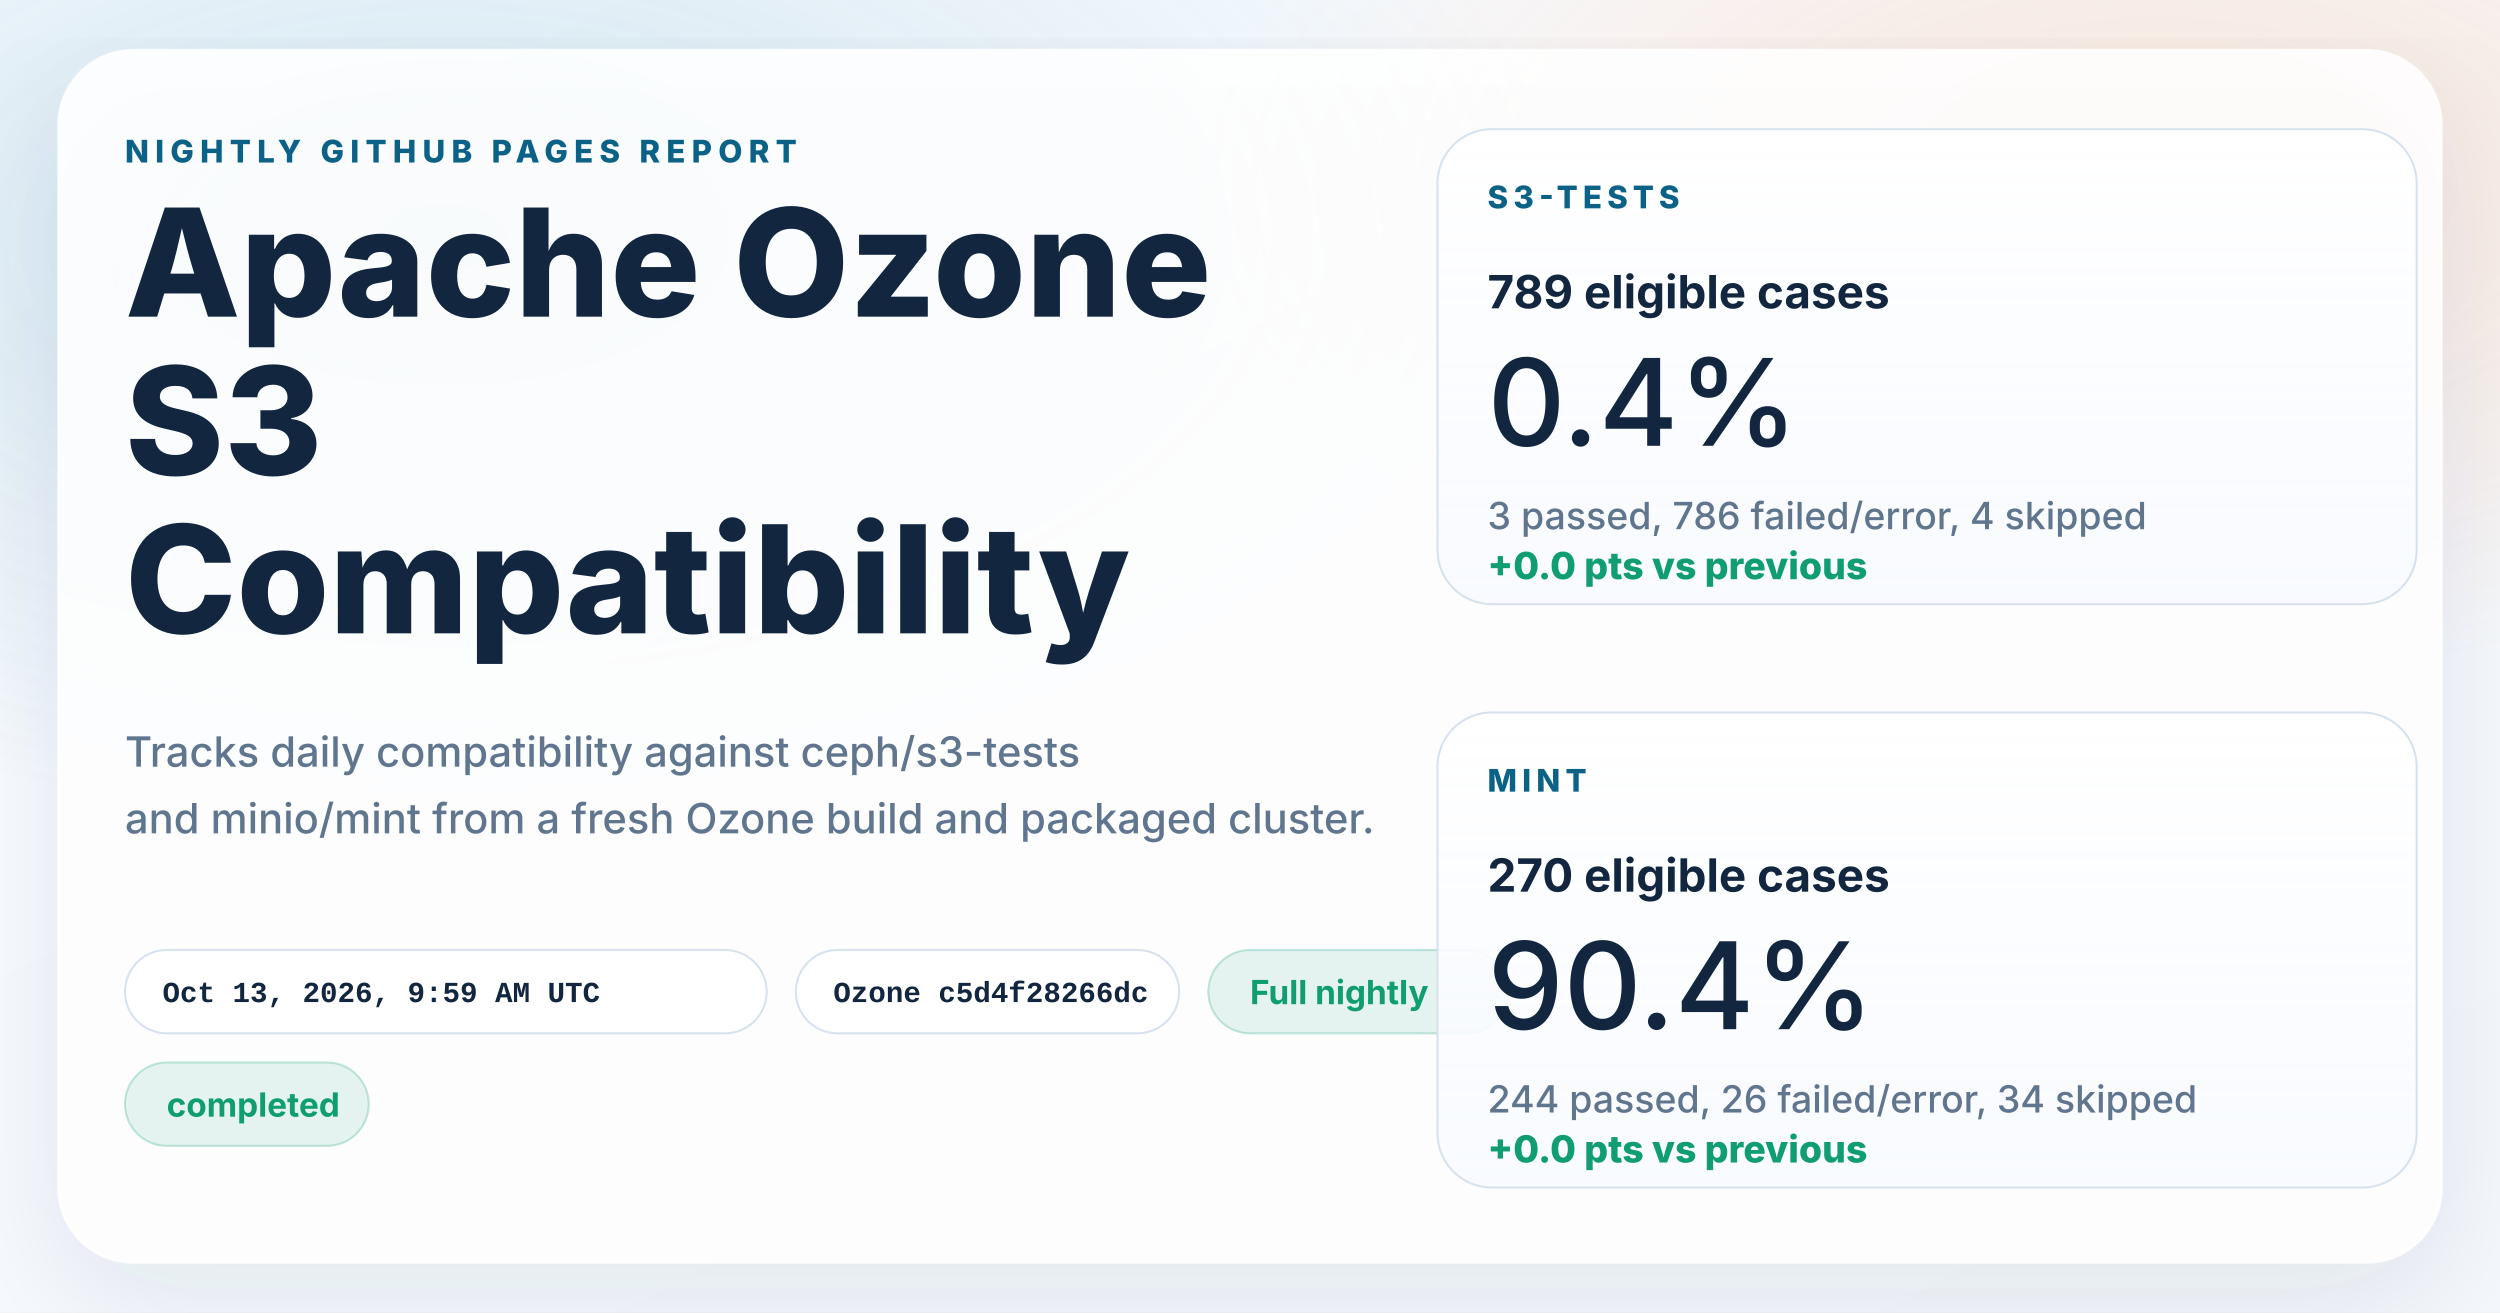
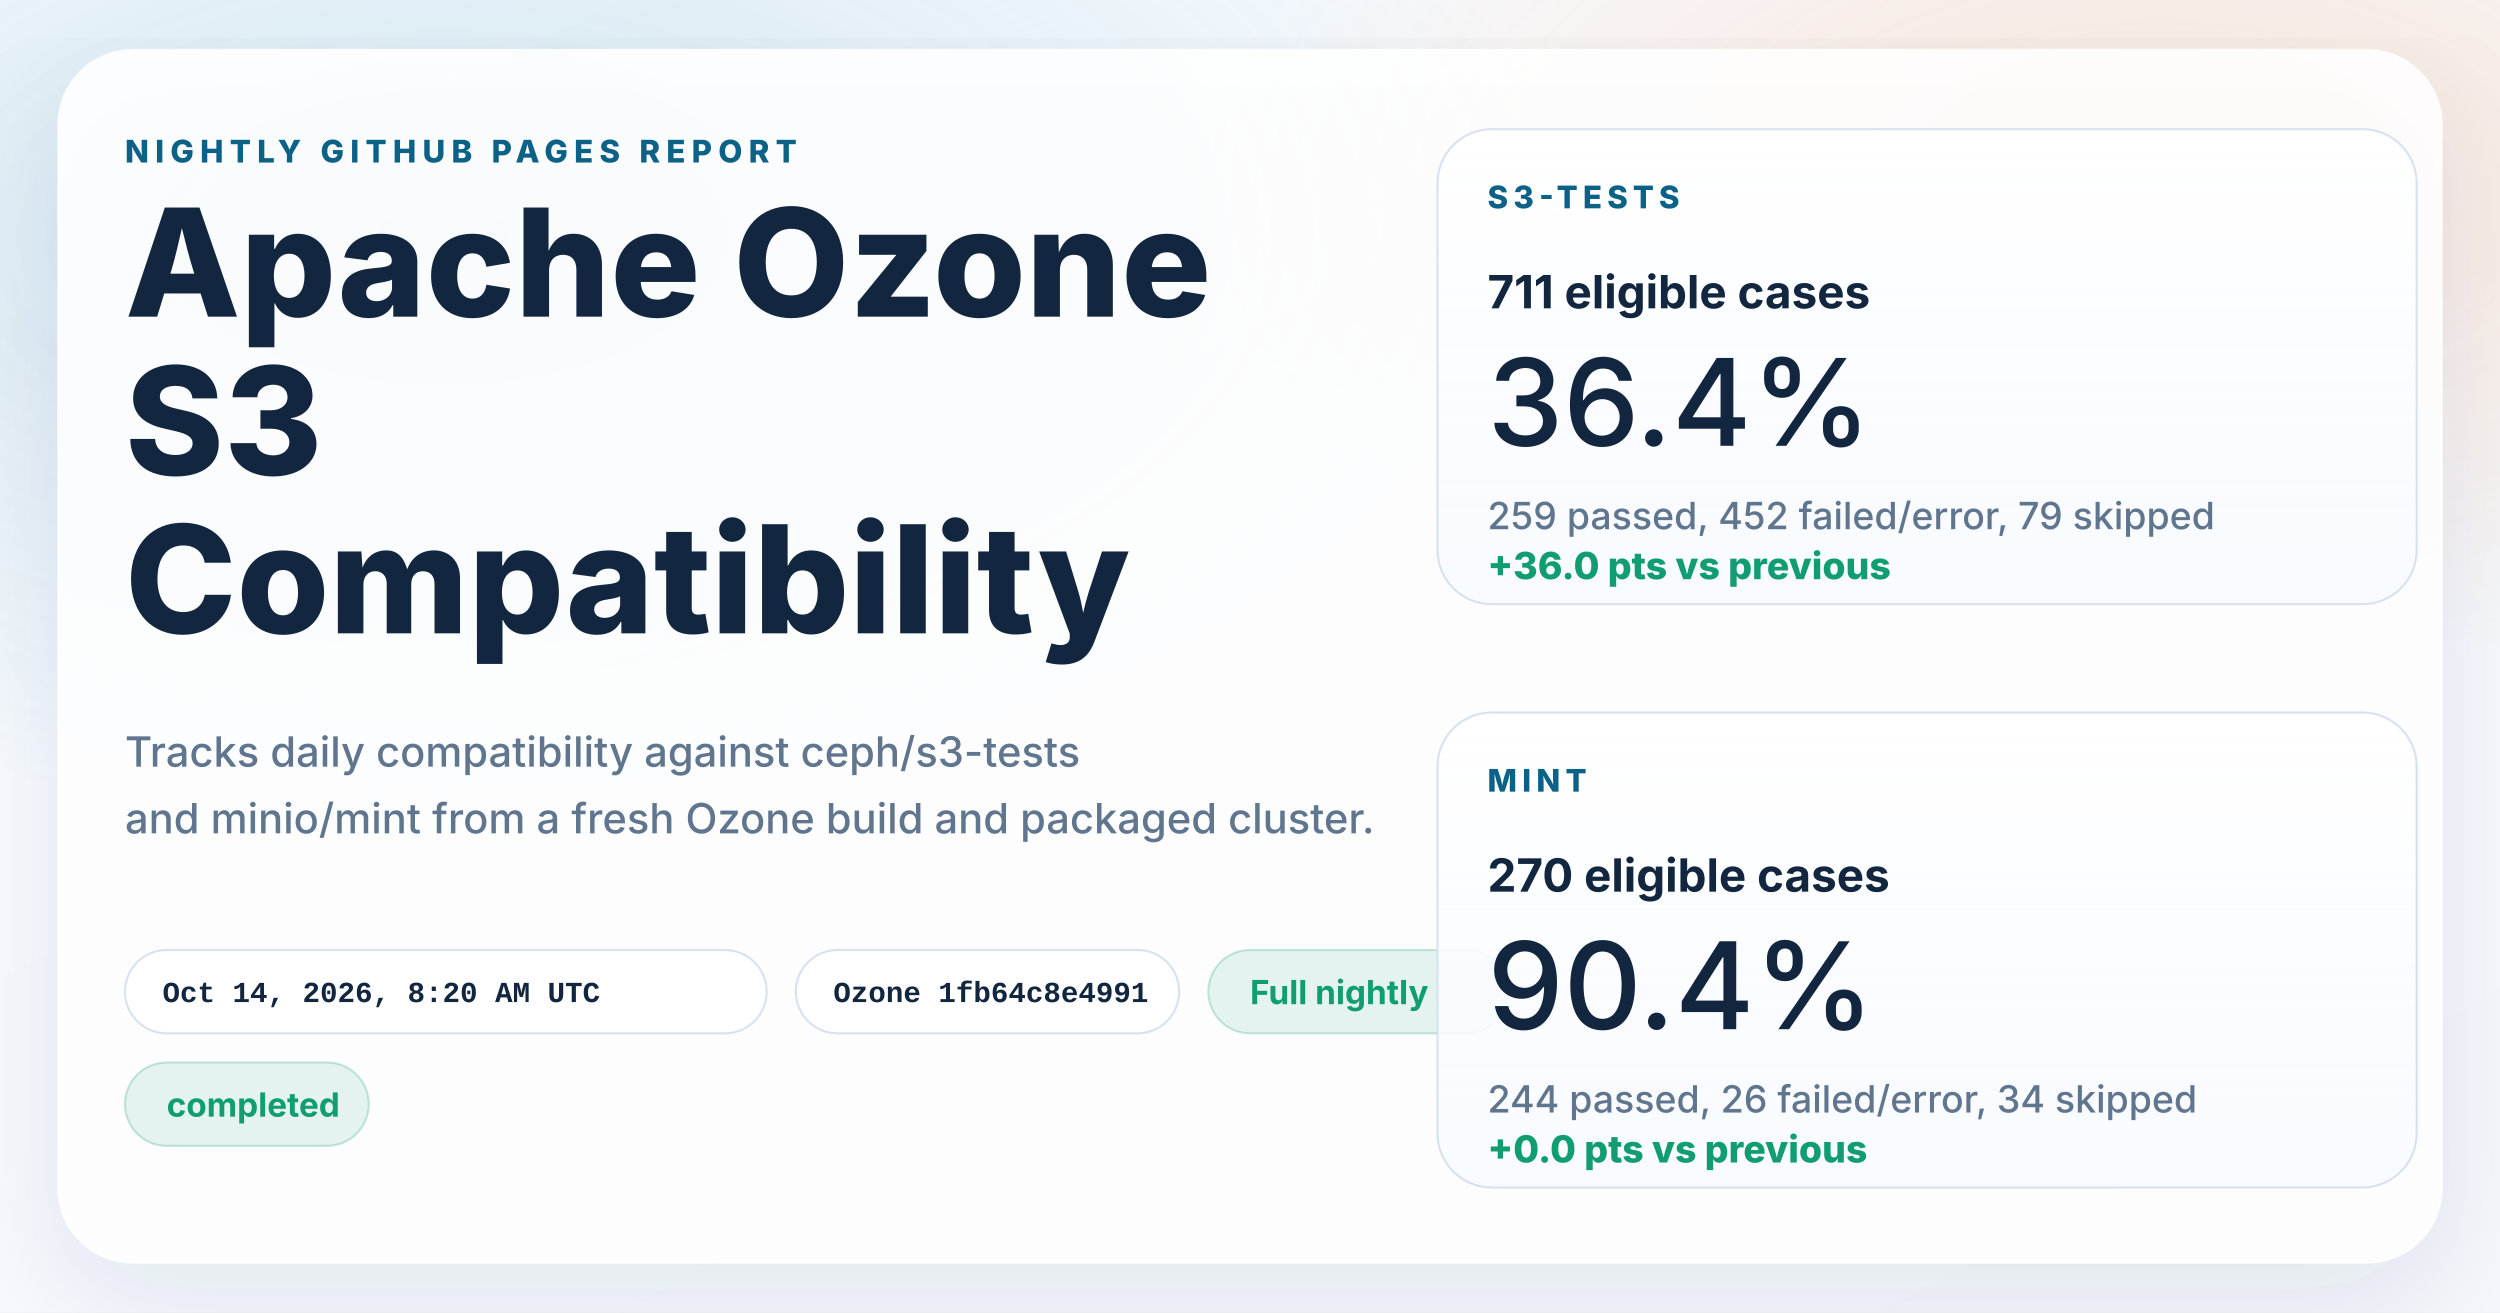
<svg xmlns="http://www.w3.org/2000/svg" width="1200" height="630" viewBox="0 0 1200 630" role="img" aria-labelledby="title desc">
  <defs>
    <linearGradient id="page" x1="0%" y1="0%" x2="100%" y2="100%">
      <stop offset="0%" stop-color="#f8fbff" />
      <stop offset="100%" stop-color="#f4f7fb" />
    </linearGradient>
    <radialGradient id="glowBlue" cx="18%" cy="18%" r="45%">
      <stop offset="0%" stop-color="#0d7fab" stop-opacity="0.16" />
      <stop offset="100%" stop-color="#0d7fab" stop-opacity="0" />
    </radialGradient>
    <radialGradient id="glowWarm" cx="86%" cy="14%" r="38%">
      <stop offset="0%" stop-color="#ff8a3d" stop-opacity="0.18" />
      <stop offset="100%" stop-color="#ff8a3d" stop-opacity="0" />
    </radialGradient>
    <linearGradient id="card" x1="0%" y1="0%" x2="0%" y2="100%">
      <stop offset="0%" stop-color="#ffffff" stop-opacity="0.96" />
      <stop offset="100%" stop-color="#f7faff" stop-opacity="0.88" />
    </linearGradient>
    <filter id="shadow" x="-10%" y="-10%" width="120%" height="120%">
      <feDropShadow dx="0" dy="18" stdDeviation="28" flood-color="#102d4c" flood-opacity="0.10" />
    </filter>
  </defs>
  <rect width="1200" height="630" fill="url(#page)" />
  <rect width="1200" height="630" fill="url(#glowBlue)" />
  <rect width="1200" height="630" fill="url(#glowWarm)" />
  <g filter="url(#shadow)">
    <rect x="28" y="24" width="1144" height="582" rx="36" fill="#ffffff" fill-opacity="0.86" stroke="#ffffff" stroke-opacity="0.75" />
  </g>
  <g font-family="system-ui, -apple-system, BlinkMacSystemFont, 'Segoe UI', sans-serif" fill="#12263f">
    <text x="60" y="78" font-size="15" font-weight="800" letter-spacing="3" fill="#0b6286">NIGHTLY GITHUB PAGES REPORT</text>
    <text x="60" y="152" font-size="72" font-weight="800">Apache Ozone</text>
    <text x="60" y="228" font-size="72" font-weight="800">S3</text>
    <text x="60" y="304" font-size="72" font-weight="800">Compatibility</text>
    <text x="60" y="368" font-size="20" font-weight="500" fill="#60758e">Tracks daily compatibility against ceph/s3-tests</text>
    <text x="60" y="400" font-size="20" font-weight="500" fill="#60758e">and minio/mint from a fresh Ozone build and packaged cluster.</text>
  </g>
  <g font-family="'SFMono-Regular', Consolas, 'Liberation Mono', monospace" font-size="14" font-weight="600">
    <g transform="translate(60 456)">
      <rect width="308" height="40" rx="20" fill="#ffffff" fill-opacity="0.94" stroke="#d7e2ee" />
-       <text x="18" y="25" fill="#12263f">Oct 13, 2026, 9:59 AM UTC</text>
+       <text x="18" y="25" fill="#12263f">Oct 14, 2026, 8:20 AM UTC</text>
    </g>
    <g transform="translate(382 456)">
      <rect width="184" height="40" rx="20" fill="#ffffff" fill-opacity="0.94" stroke="#d7e2ee" />
-       <text x="18" y="25" fill="#12263f">Ozone c5d4f28266dc</text>
+       <text x="18" y="25" fill="#12263f">Ozone 1fb64c8e4991</text>
    </g>
  </g>
  <g font-family="system-ui, -apple-system, BlinkMacSystemFont, 'Segoe UI', sans-serif" font-size="16" font-weight="700">
    <g transform="translate(580 456)">
      <rect width="144" height="40" rx="20" fill="#0f9d71" fill-opacity="0.10" stroke="#0f9d71" stroke-opacity="0.24" />
      <text x="20" y="26" fill="#0f9d71">Full nightly</text>
    </g>
    <g transform="translate(60 510)">
      <rect width="117" height="40" rx="20" fill="#0f9d71" fill-opacity="0.10" stroke="#0f9d71" stroke-opacity="0.24" />
      <text x="20" y="26" fill="#0f9d71">completed</text>
    </g>
  </g>
  <g font-family="system-ui, -apple-system, BlinkMacSystemFont, 'Segoe UI', sans-serif" fill="#12263f">
    <g transform="translate(690 62)">
      <rect width="470" height="228" rx="26" fill="url(#card)" stroke="#d7e2ee" />
      <text x="24" y="38" font-size="15" font-weight="800" letter-spacing="2.5" fill="#0b6286">S3-TESTS</text>
-       <text x="24" y="86" font-size="22" font-weight="700">789 eligible cases</text>
-       <text x="24" y="152" font-size="58" font-weight="500">0.4%</text>
-       <text x="24" y="192" font-size="18" font-weight="500" fill="#60758e">3 passed, 786 failed/error, 4 skipped</text>
-       <text x="24" y="216" font-size="18" font-weight="800" fill="#0f9d71">+0.0 pts vs previous</text>
+       <text x="24" y="86" font-size="22" font-weight="700">711 eligible cases</text>
+       <text x="24" y="152" font-size="58" font-weight="500">36.4%</text>
+       <text x="24" y="192" font-size="18" font-weight="500" fill="#60758e">259 passed, 452 failed/error, 79 skipped</text>
+       <text x="24" y="216" font-size="18" font-weight="800" fill="#0f9d71">+36.0 pts vs previous</text>
    </g>
    <g transform="translate(690 342)">
      <rect width="470" height="228" rx="26" fill="url(#card)" stroke="#d7e2ee" />
      <text x="24" y="38" font-size="15" font-weight="800" letter-spacing="2.5" fill="#0b6286">MINT</text>
      <text x="24" y="86" font-size="22" font-weight="700">270 eligible cases</text>
      <text x="24" y="152" font-size="58" font-weight="500">90.4%</text>
      <text x="24" y="192" font-size="18" font-weight="500" fill="#60758e">244 passed, 26 failed/error, 34 skipped</text>
      <text x="24" y="216" font-size="18" font-weight="800" fill="#0f9d71">+0.0 pts vs previous</text>
    </g>
  </g>
</svg>
